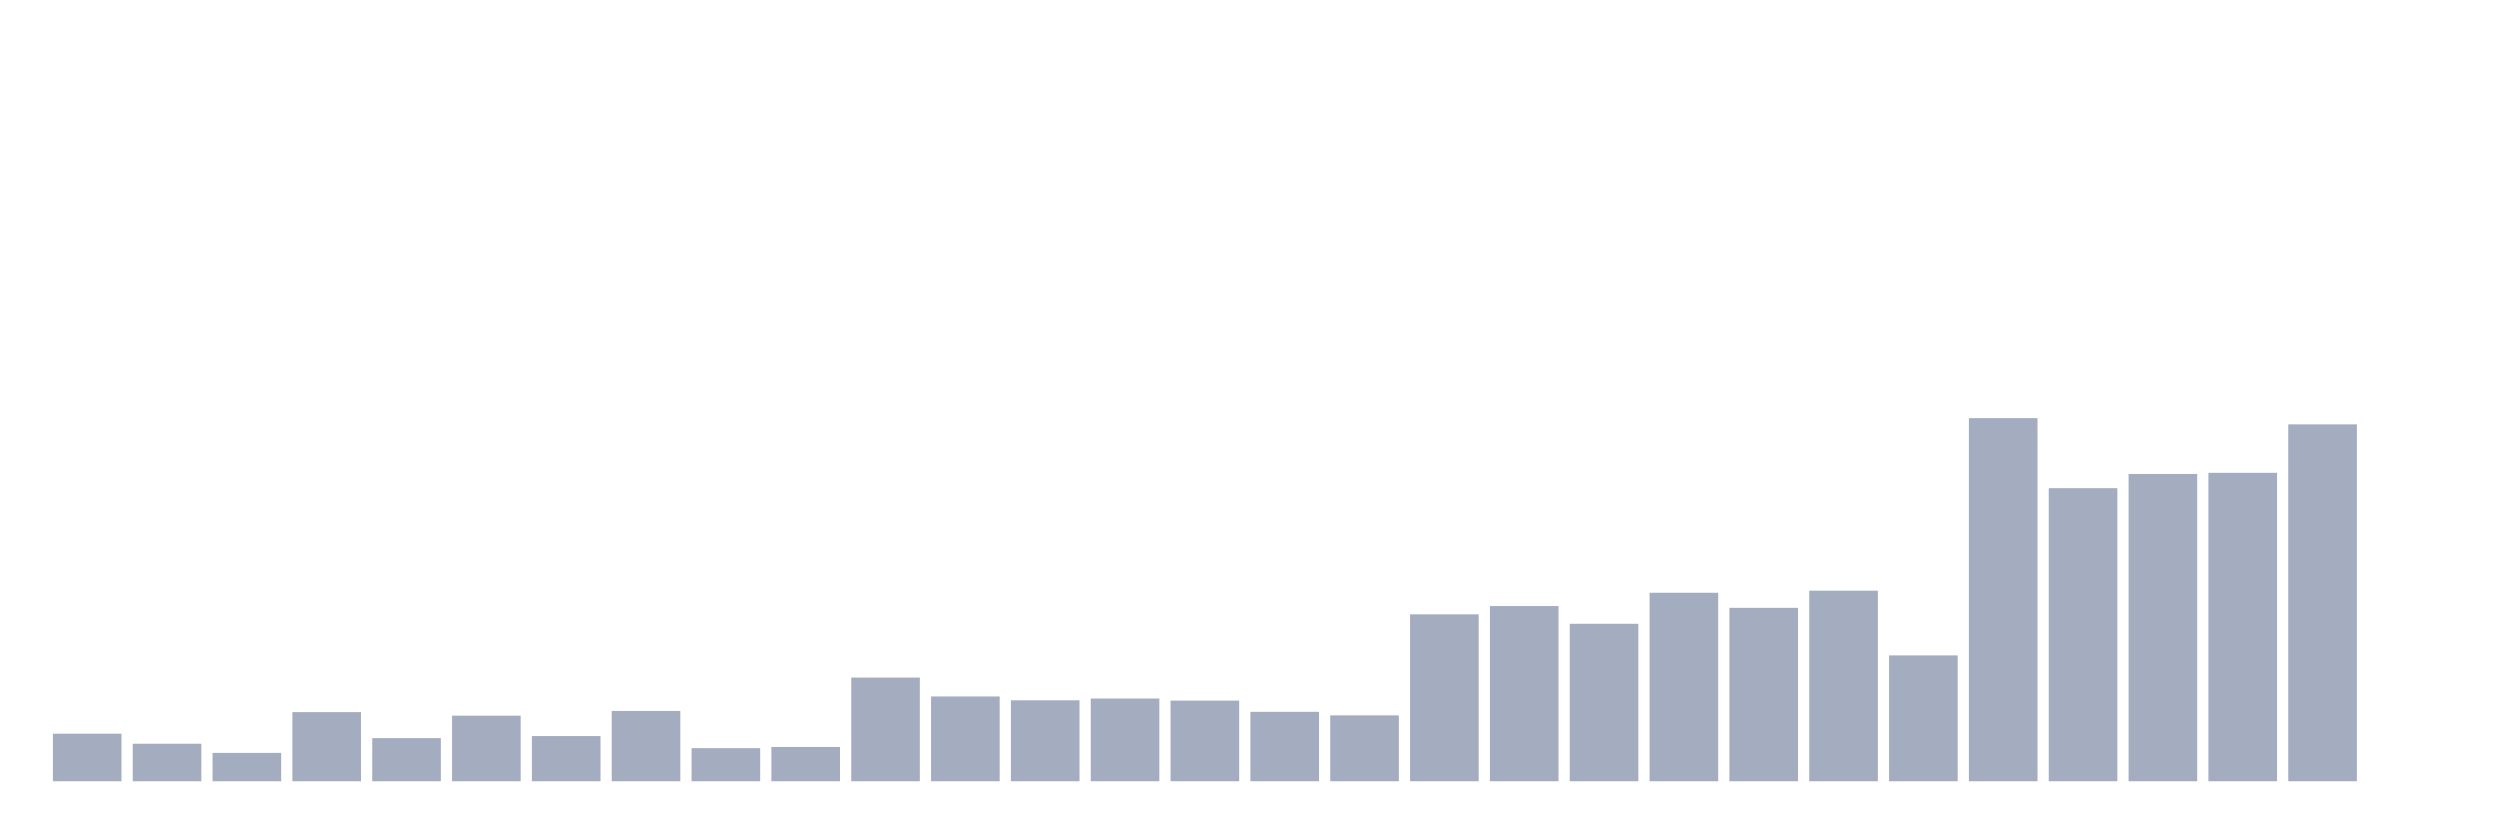
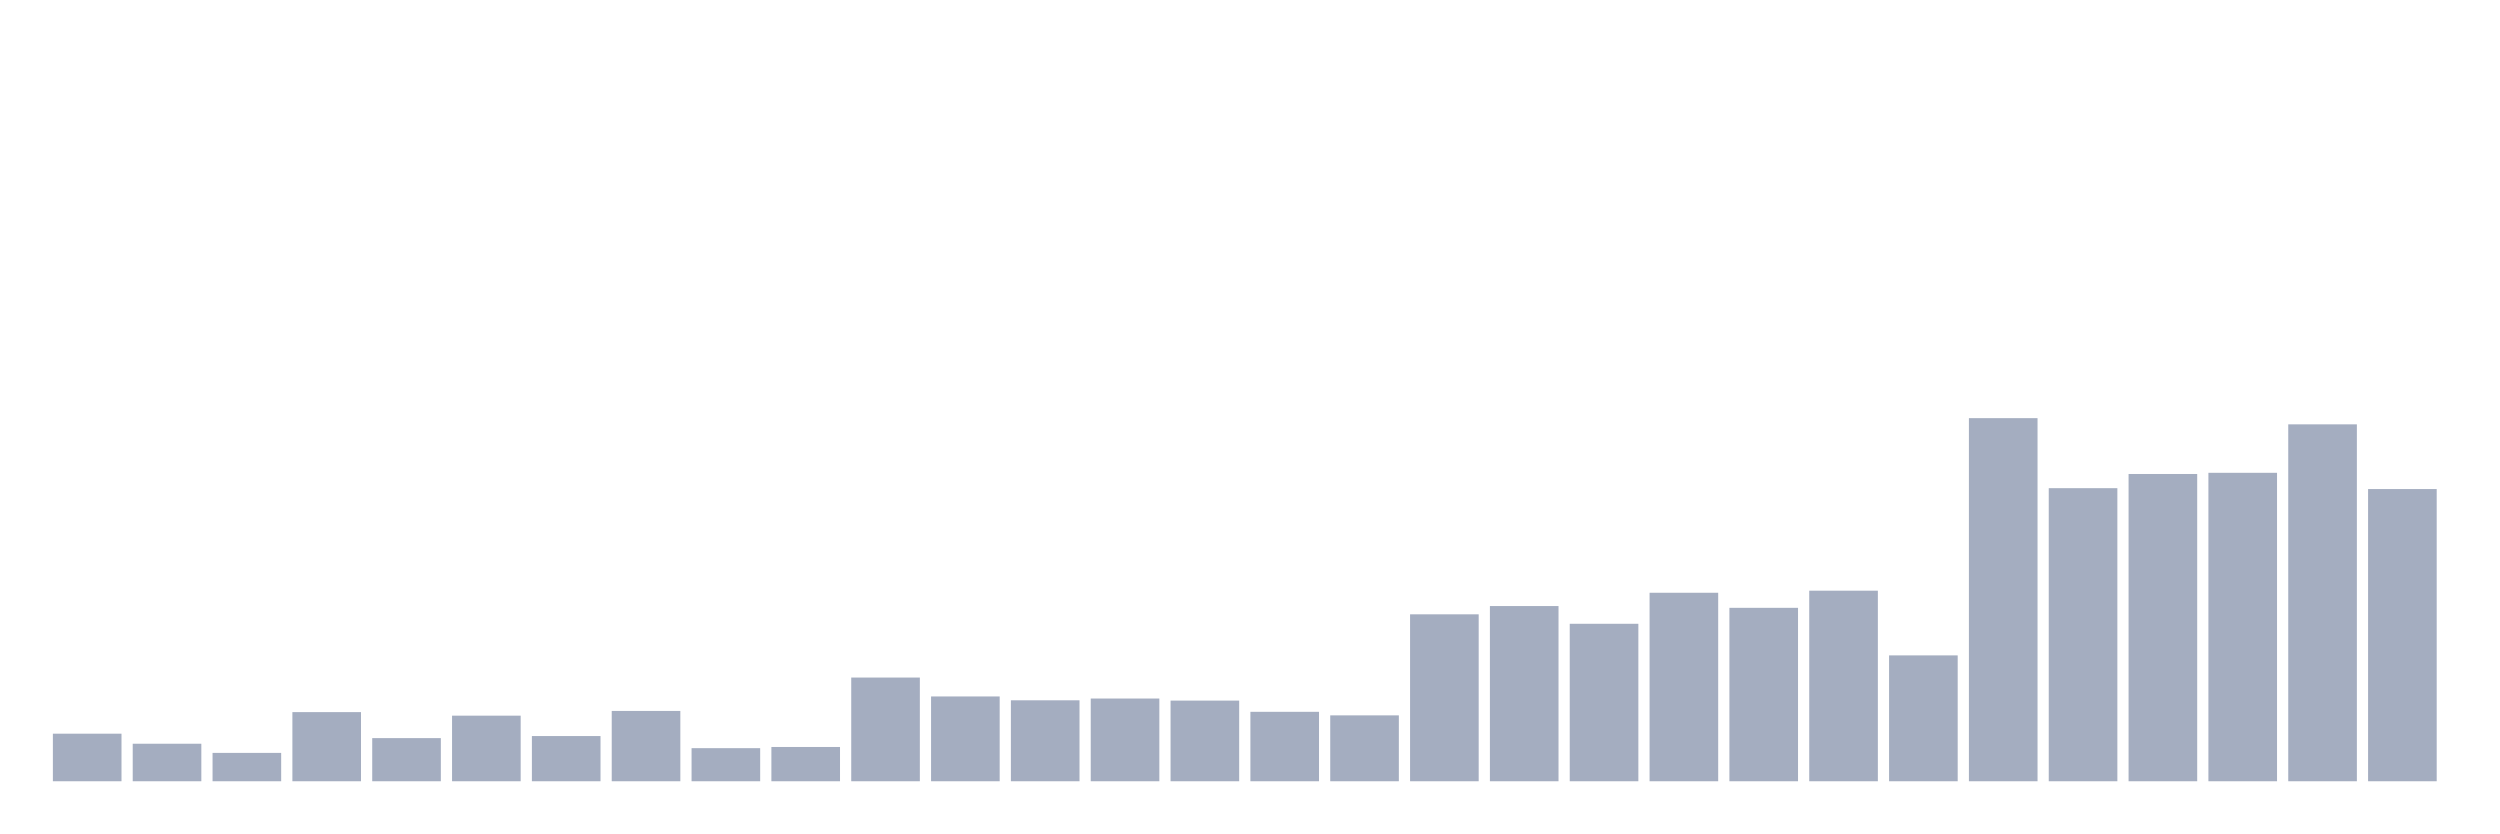
<svg xmlns="http://www.w3.org/2000/svg" viewBox="0 0 480 160">
  <g transform="translate(10,10)">
    <rect class="bar" x="0.153" width="13.175" y="130.867" height="9.133" fill="rgb(164,173,192)" />
    <rect class="bar" x="15.482" width="13.175" y="132.796" height="7.204" fill="rgb(164,173,192)" />
    <rect class="bar" x="30.81" width="13.175" y="134.554" height="5.446" fill="rgb(164,173,192)" />
    <rect class="bar" x="46.138" width="13.175" y="126.726" height="13.274" fill="rgb(164,173,192)" />
    <rect class="bar" x="61.466" width="13.175" y="131.718" height="8.282" fill="rgb(164,173,192)" />
    <rect class="bar" x="76.794" width="13.175" y="127.407" height="12.593" fill="rgb(164,173,192)" />
    <rect class="bar" x="92.123" width="13.175" y="131.321" height="8.679" fill="rgb(164,173,192)" />
    <rect class="bar" x="107.451" width="13.175" y="126.499" height="13.501" fill="rgb(164,173,192)" />
    <rect class="bar" x="122.779" width="13.175" y="133.647" height="6.353" fill="rgb(164,173,192)" />
    <rect class="bar" x="138.107" width="13.175" y="133.42" height="6.58" fill="rgb(164,173,192)" />
    <rect class="bar" x="153.436" width="13.175" y="120.089" height="19.911" fill="rgb(164,173,192)" />
    <rect class="bar" x="168.764" width="13.175" y="123.72" height="16.28" fill="rgb(164,173,192)" />
    <rect class="bar" x="184.092" width="13.175" y="124.457" height="15.543" fill="rgb(164,173,192)" />
    <rect class="bar" x="199.42" width="13.175" y="124.117" height="15.883" fill="rgb(164,173,192)" />
    <rect class="bar" x="214.748" width="13.175" y="124.514" height="15.486" fill="rgb(164,173,192)" />
    <rect class="bar" x="230.077" width="13.175" y="126.669" height="13.331" fill="rgb(164,173,192)" />
    <rect class="bar" x="245.405" width="13.175" y="127.35" height="12.65" fill="rgb(164,173,192)" />
    <rect class="bar" x="260.733" width="13.175" y="107.95" height="32.05" fill="rgb(164,173,192)" />
    <rect class="bar" x="276.061" width="13.175" y="106.361" height="33.639" fill="rgb(164,173,192)" />
    <rect class="bar" x="291.39" width="13.175" y="109.765" height="30.235" fill="rgb(164,173,192)" />
    <rect class="bar" x="306.718" width="13.175" y="103.809" height="36.191" fill="rgb(164,173,192)" />
    <rect class="bar" x="322.046" width="13.175" y="106.702" height="33.298" fill="rgb(164,173,192)" />
    <rect class="bar" x="337.374" width="13.175" y="103.412" height="36.588" fill="rgb(164,173,192)" />
    <rect class="bar" x="352.702" width="13.175" y="115.835" height="24.165" fill="rgb(164,173,192)" />
    <rect class="bar" x="368.031" width="13.175" y="70.284" height="69.716" fill="rgb(164,173,192)" />
    <rect class="bar" x="383.359" width="13.175" y="83.728" height="56.272" fill="rgb(164,173,192)" />
    <rect class="bar" x="398.687" width="13.175" y="81.005" height="58.995" fill="rgb(164,173,192)" />
    <rect class="bar" x="414.015" width="13.175" y="80.778" height="59.222" fill="rgb(164,173,192)" />
    <rect class="bar" x="429.344" width="13.175" y="71.475" height="68.525" fill="rgb(164,173,192)" />
-     <rect class="bar" x="444.672" width="13.175" y="140" height="0" fill="rgb(164,173,192)" />
+     <rect class="bar" x="444.672" width="13.175" y="83.898" height="56.102" fill="rgb(164,173,192)" />
  </g>
</svg>
